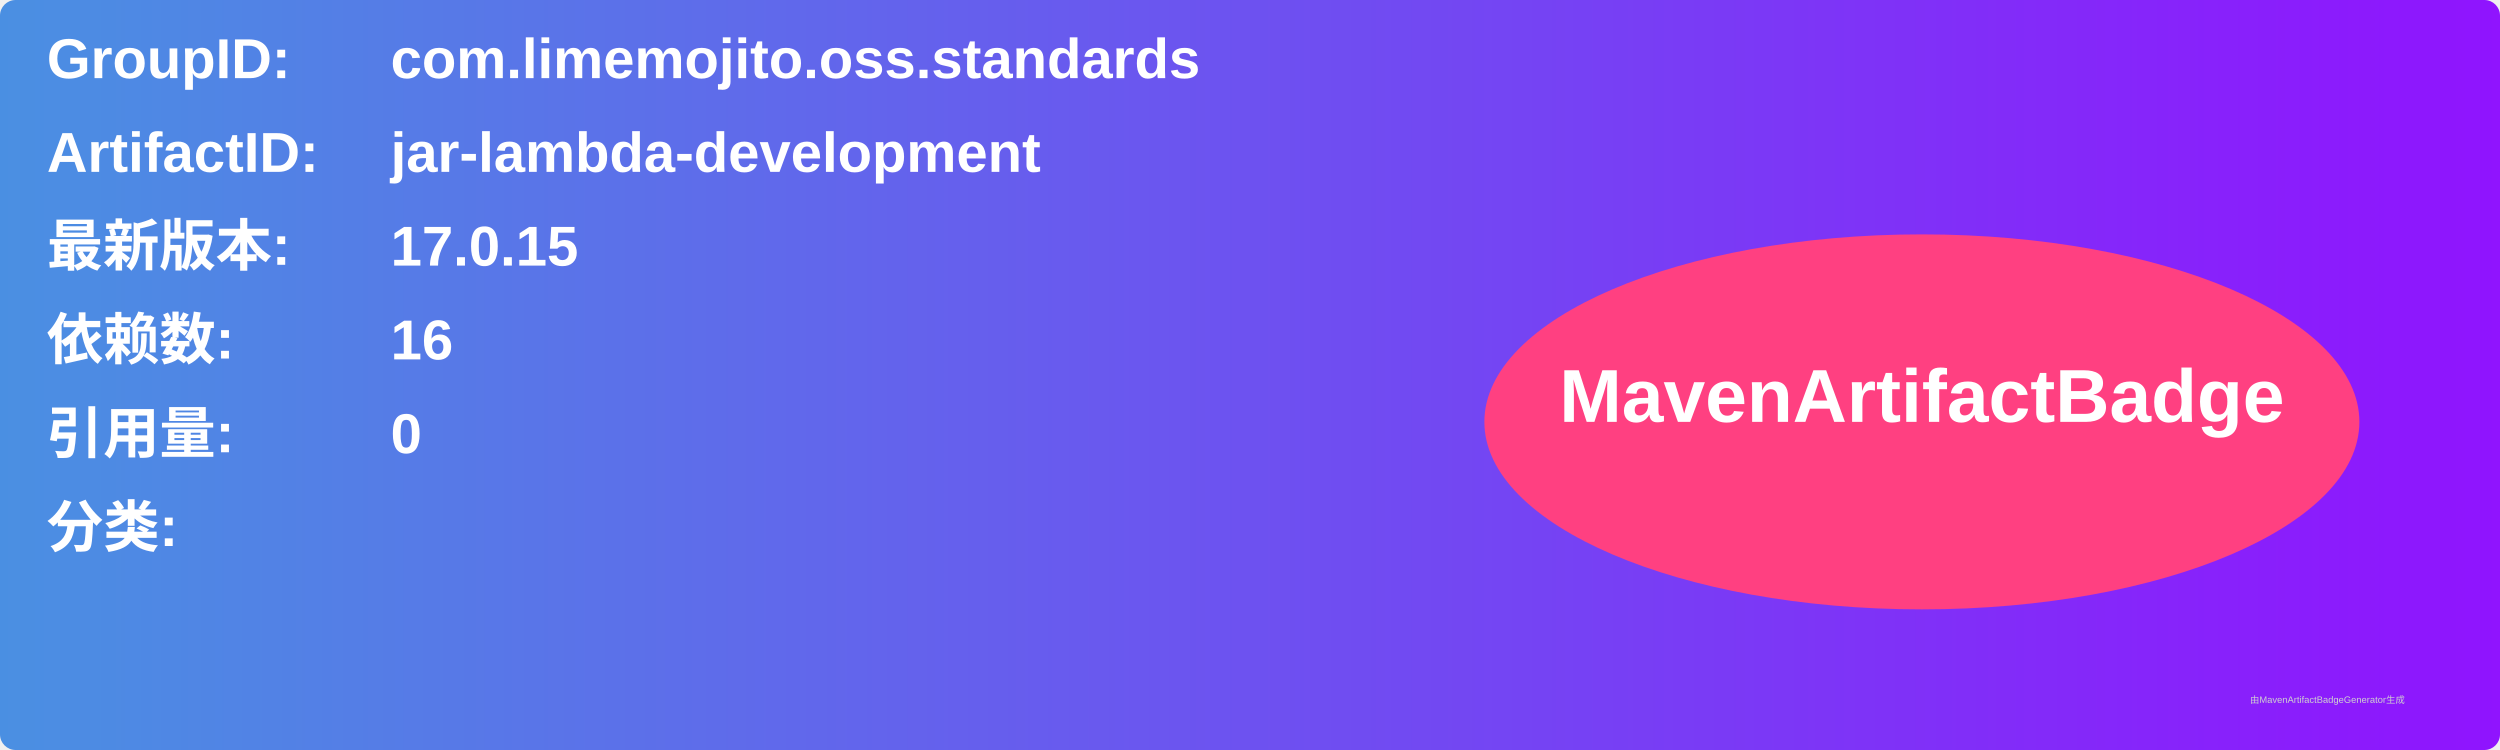
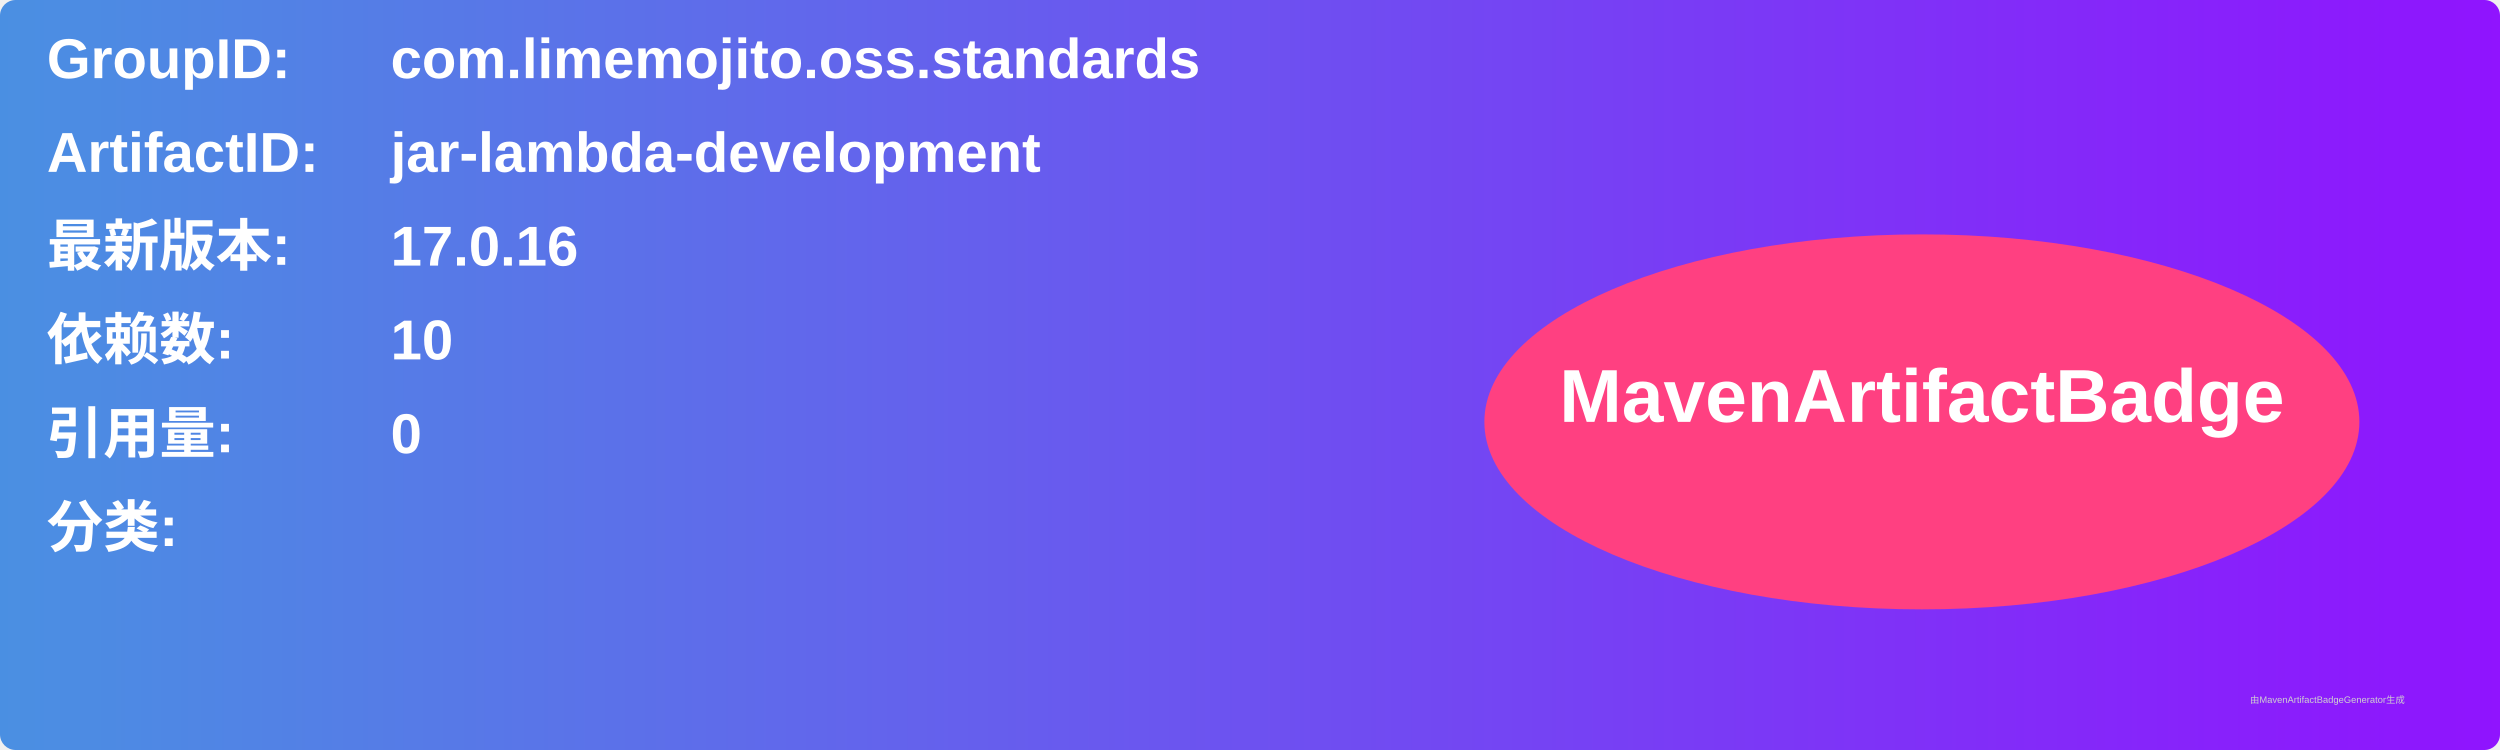
<svg xmlns="http://www.w3.org/2000/svg" width="800" height="240" viewBox="0 0 800 240">
  <linearGradient id="grad" x1="0%" y1="0%" x2="100%" y2="0%">
    <stop offset="0%" stop-color="#4a90e2" />
    <stop offset="100%" stop-color="#9013fe" />
  </linearGradient>
  <rect width="100%" height="100%" rx="5" ry="5" fill="url(#grad)" />
  <g transform="translate(15, 15)">
    <text x="0" y="10" font-family="Arial" font-size="18" fill="white" font-weight="bold" width="260">GroupID:</text>
    <text x="110" y="10" font-family="Arial" font-size="18" fill="white" font-weight="bold" width="460">com.limemojito.oss.standards</text>
    <text x="0" y="40" font-family="Arial" font-size="18" fill="white" font-weight="bold" width="260">ArtifactID:</text>
    <text x="110" y="40" font-family="Arial" font-size="18" fill="white" font-weight="bold" width="460">jar-lambda-development</text>
    <text x="0" y="70" font-family="Arial" font-size="18" fill="white" font-weight="bold">最新版本:</text>
    <text x="110" y="70" font-family="Arial" font-size="18" fill="white" font-weight="bold">
-       <tspan font-weight="bold">17.0.15</tspan>
+       <tspan font-weight="bold">17.0.16</tspan>
    </text>
    <text x="0" y="100" font-family="Arial" font-size="18" fill="white" font-weight="bold">依赖数: </text>
    <text x="110" y="100" font-family="Arial" font-size="18" fill="white">
-       <tspan font-weight="bold">16</tspan>
+       <tspan font-weight="bold">10</tspan>
    </text>
    <text x="0" y="130" font-family="Arial" font-size="18" fill="white" font-weight="bold">引用量: </text>
    <text x="110" y="130" font-family="Arial" font-size="18" fill="white">
      <tspan font-weight="bold">0</tspan>
    </text>
    <text x="0" y="160" font-family="Arial" font-size="18" fill="white" font-weight="bold">分类:</text>
    <text x="10" y="190" font-family="Arial" font-size="10" fill="white">
      <tspan font-weight="bold" />
    </text>
    <ellipse cx="600" cy="120" rx="140" ry="60" fill="#ff4081" />
    <text x="600" y="120" text-anchor="middle" font-family="Arial" font-size="24" fill="white" font-weight="bold">MavenArtifactBadge</text>
  </g>
  <text x="720" y="225" font-family="Arial" font-size="3" fill="#d0d0d0">由MavenArtifactBadgeGenerator生成</text>
</svg>
